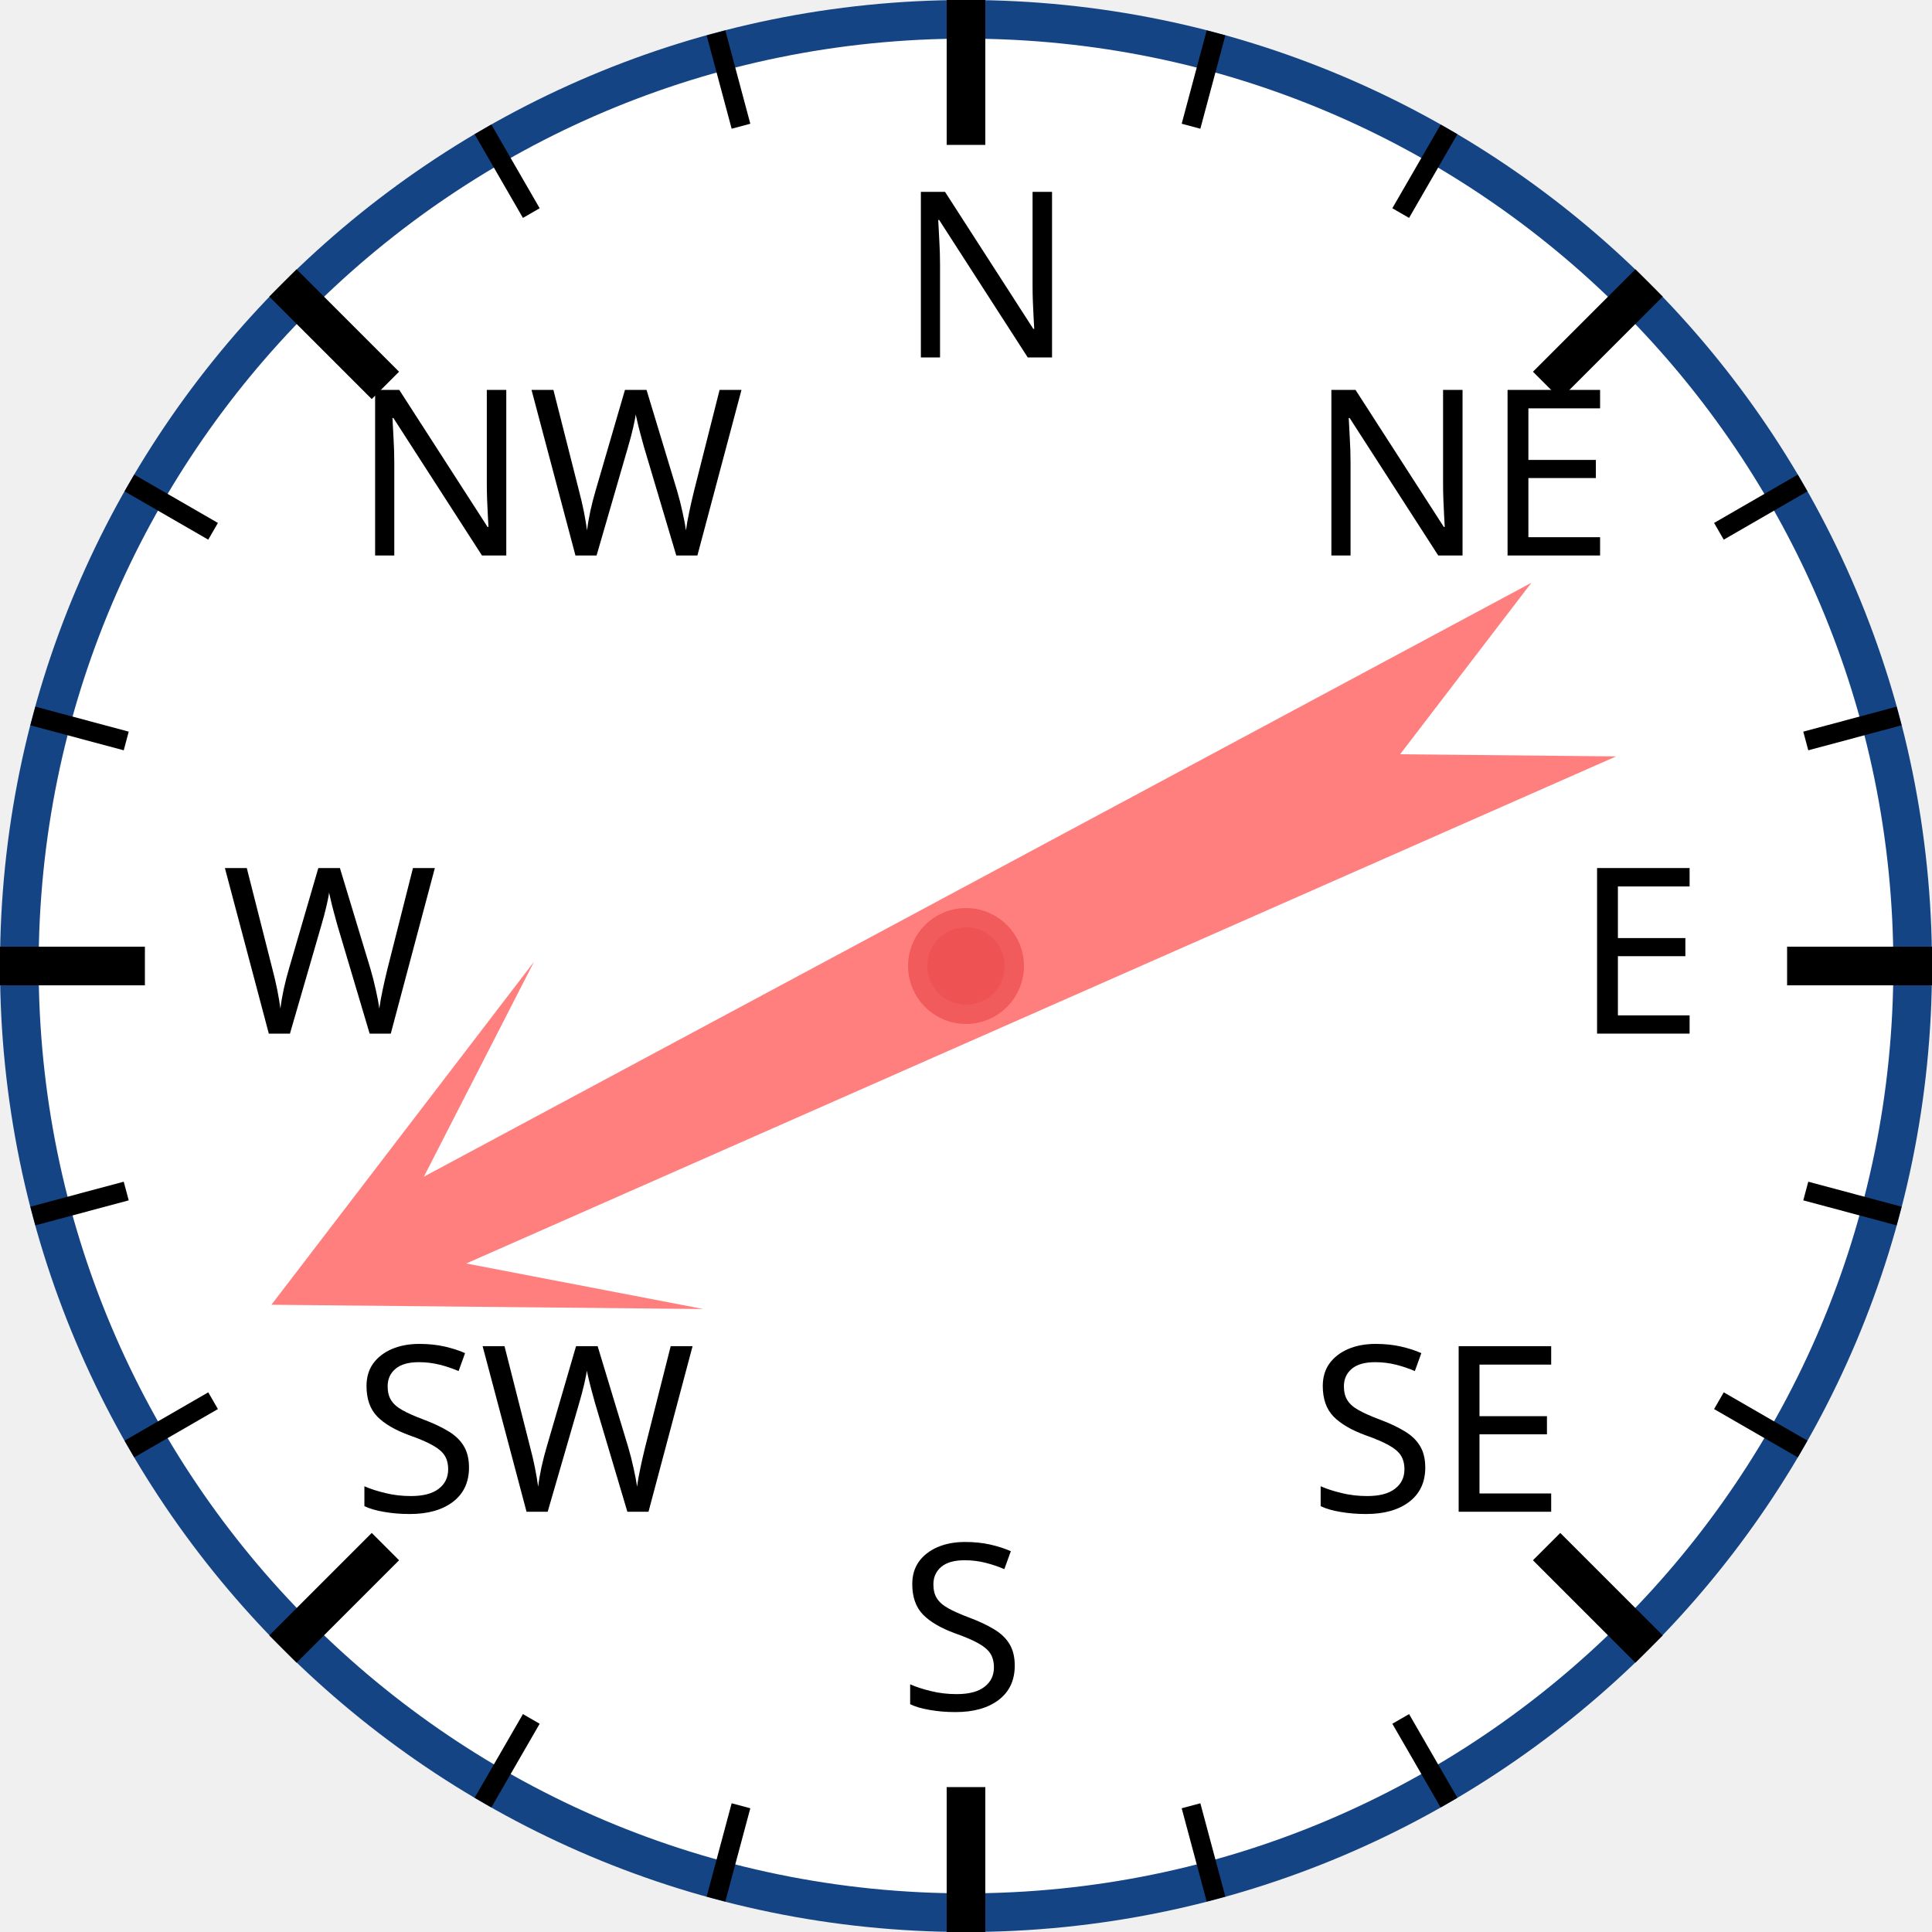
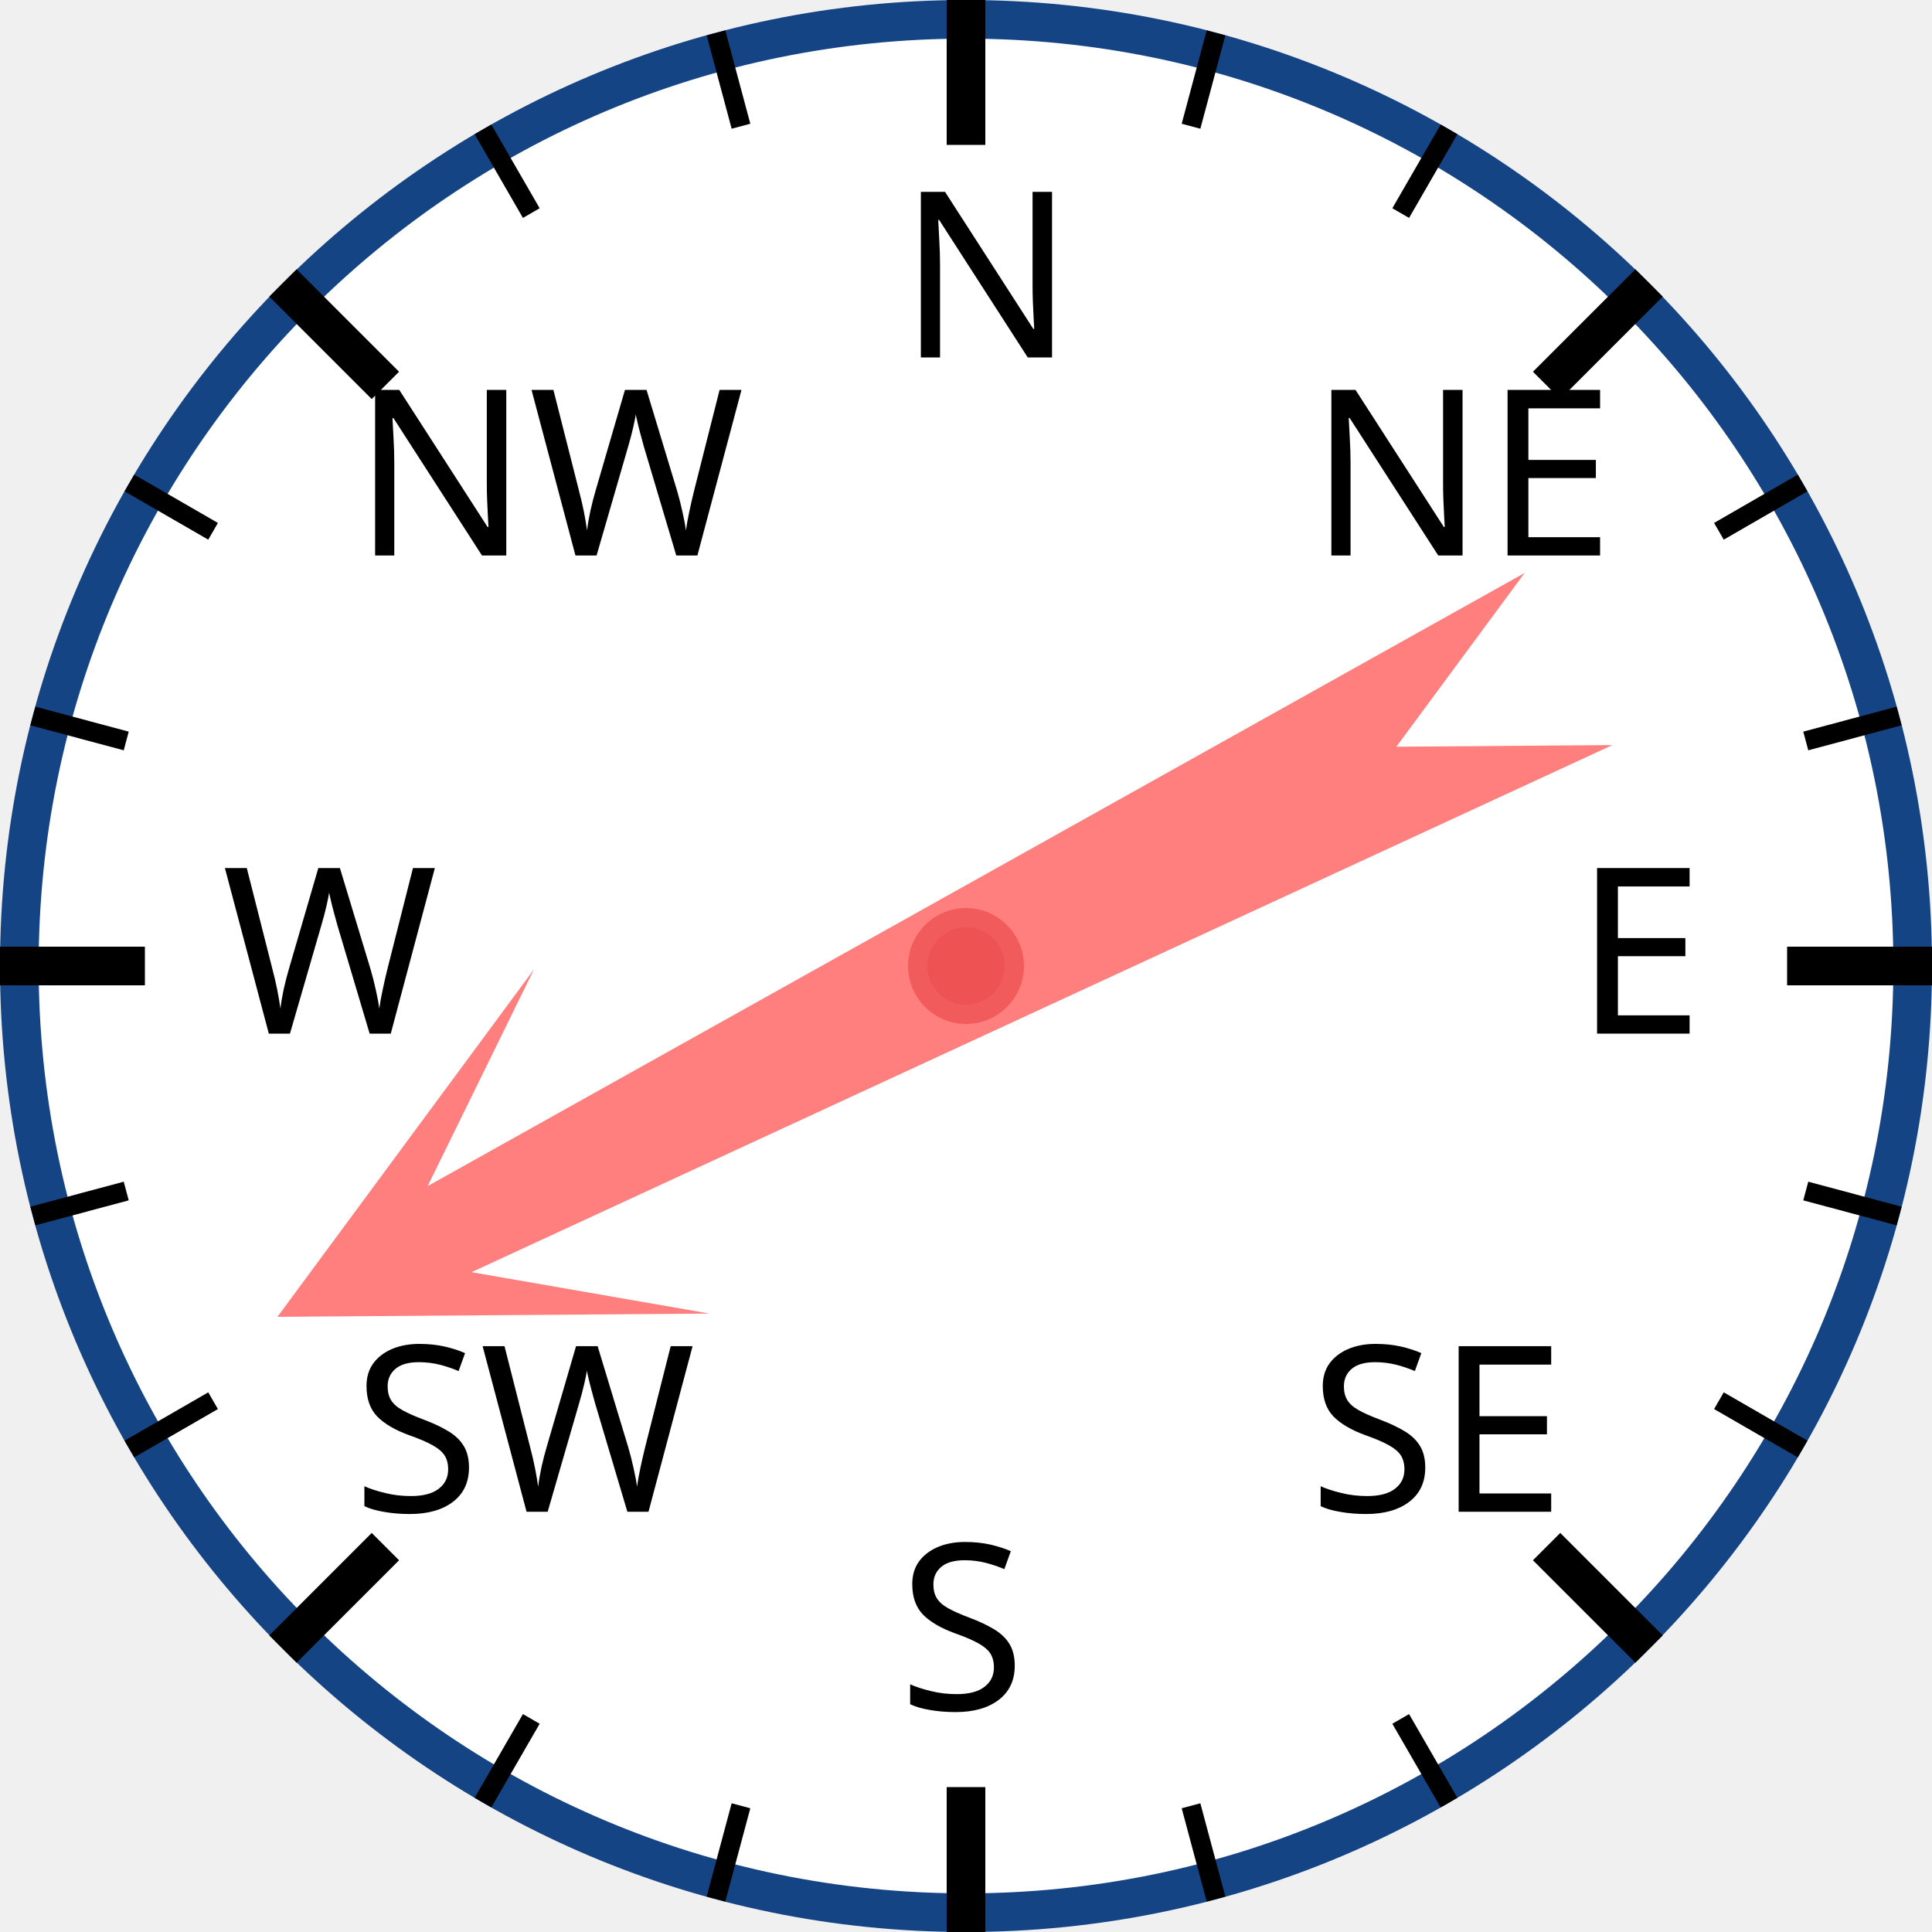
<svg xmlns="http://www.w3.org/2000/svg" width="120px" height="120px" viewBox="0 0 200 200">
  <circle cx="100" cy="100" r="98" style="fill: white; stroke: #154485; stroke-width: 4;" />
  <text x="93.0" y="37.0" style="font-family: sans-serif; font-size: 18pt;">N</text>
  <line x1="100.0" y1="0.0" x2="100.0" y2="15.0" style="stroke: black; stroke-width: 4;" />
  <line x1="74.118" y1="3.407" x2="76.706" y2="13.067" style="stroke: black; stroke-width: 2;" />
  <line x1="50" y1="13.397" x2="55" y2="22.058" style="stroke: black; stroke-width: 2;" />
  <text x="36.503" y="57.503" style="font-family: sans-serif; font-size: 18pt;">NW</text>
  <line x1="29.289" y1="29.289" x2="39.896" y2="39.896" style="stroke: black; stroke-width: 4;" />
  <line x1="13.397" y1="50" x2="22.058" y2="55" style="stroke: black; stroke-width: 2;" />
  <line x1="3.407" y1="74.118" x2="13.067" y2="76.706" style="stroke: black; stroke-width: 2;" />
  <text x="23.0" y="107.0" style="font-family: sans-serif; font-size: 18pt;">W</text>
  <line x1="0.0" y1="100.0" x2="15.0" y2="100.0" style="stroke: black; stroke-width: 4;" />
  <line x1="3.407" y1="125.882" x2="13.067" y2="123.294" style="stroke: black; stroke-width: 2;" />
  <line x1="13.397" y1="150" x2="22.058" y2="145" style="stroke: black; stroke-width: 2;" />
  <text x="36.503" y="156.497" style="font-family: sans-serif; font-size: 18pt;">SW</text>
  <line x1="29.289" y1="170.711" x2="39.896" y2="160.104" style="stroke: black; stroke-width: 4;" />
  <line x1="50" y1="186.603" x2="55" y2="177.942" style="stroke: black; stroke-width: 2;" />
  <line x1="74.118" y1="196.593" x2="76.706" y2="186.933" style="stroke: black; stroke-width: 2;" />
  <text x="93" y="177.0" style="font-family: sans-serif; font-size: 18pt;">S</text>
  <line x1="100" y1="200.0" x2="100" y2="185.0" style="stroke: black; stroke-width: 4;" />
  <line x1="125.882" y1="196.593" x2="123.294" y2="186.933" style="stroke: black; stroke-width: 2;" />
  <line x1="150.0" y1="186.603" x2="145.0" y2="177.942" style="stroke: black; stroke-width: 2;" />
  <text x="135.497" y="156.497" style="font-family: sans-serif; font-size: 18pt;">SE</text>
  <line x1="170.711" y1="170.711" x2="160.104" y2="160.104" style="stroke: black; stroke-width: 4;" />
  <line x1="186.603" y1="150" x2="177.942" y2="145" style="stroke: black; stroke-width: 2;" />
  <line x1="196.593" y1="125.882" x2="186.933" y2="123.294" style="stroke: black; stroke-width: 2;" />
  <text x="163.0" y="107" style="font-family: sans-serif; font-size: 18pt;">E</text>
  <line x1="200.0" y1="100" x2="185.0" y2="100" style="stroke: black; stroke-width: 4;" />
  <line x1="196.593" y1="74.118" x2="186.933" y2="76.706" style="stroke: black; stroke-width: 2;" />
  <line x1="186.603" y1="50" x2="177.942" y2="55" style="stroke: black; stroke-width: 2;" />
  <text x="135.497" y="57.503" style="font-family: sans-serif; font-size: 18pt;">NE</text>
  <line x1="170.711" y1="29.289" x2="160.104" y2="39.896" style="stroke: black; stroke-width: 4;" />
  <line x1="150" y1="13.397" x2="145" y2="22.058" style="stroke: black; stroke-width: 2;" />
  <line x1="125.882" y1="3.407" x2="123.294" y2="13.067" style="stroke: black; stroke-width: 2;" />
-   <polygon points="100 20 120 60 105 40 110 170 100 150 90 170 95 40 80 60" style="fill: red; fill-opacity: 0.5;" transform="rotate(244,100,100)" />
+   <polygon points="100 20 120 60 105 40 110 170 100 150 90 170 95 40 80 60" style="fill: red; fill-opacity: 0.5;" transform="rotate(243,100,100)" />
  <circle cx="100" cy="100" r="5" style="fill: #EE5252; stroke: #F25B5B; stroke-width: 2;" />
</svg>
